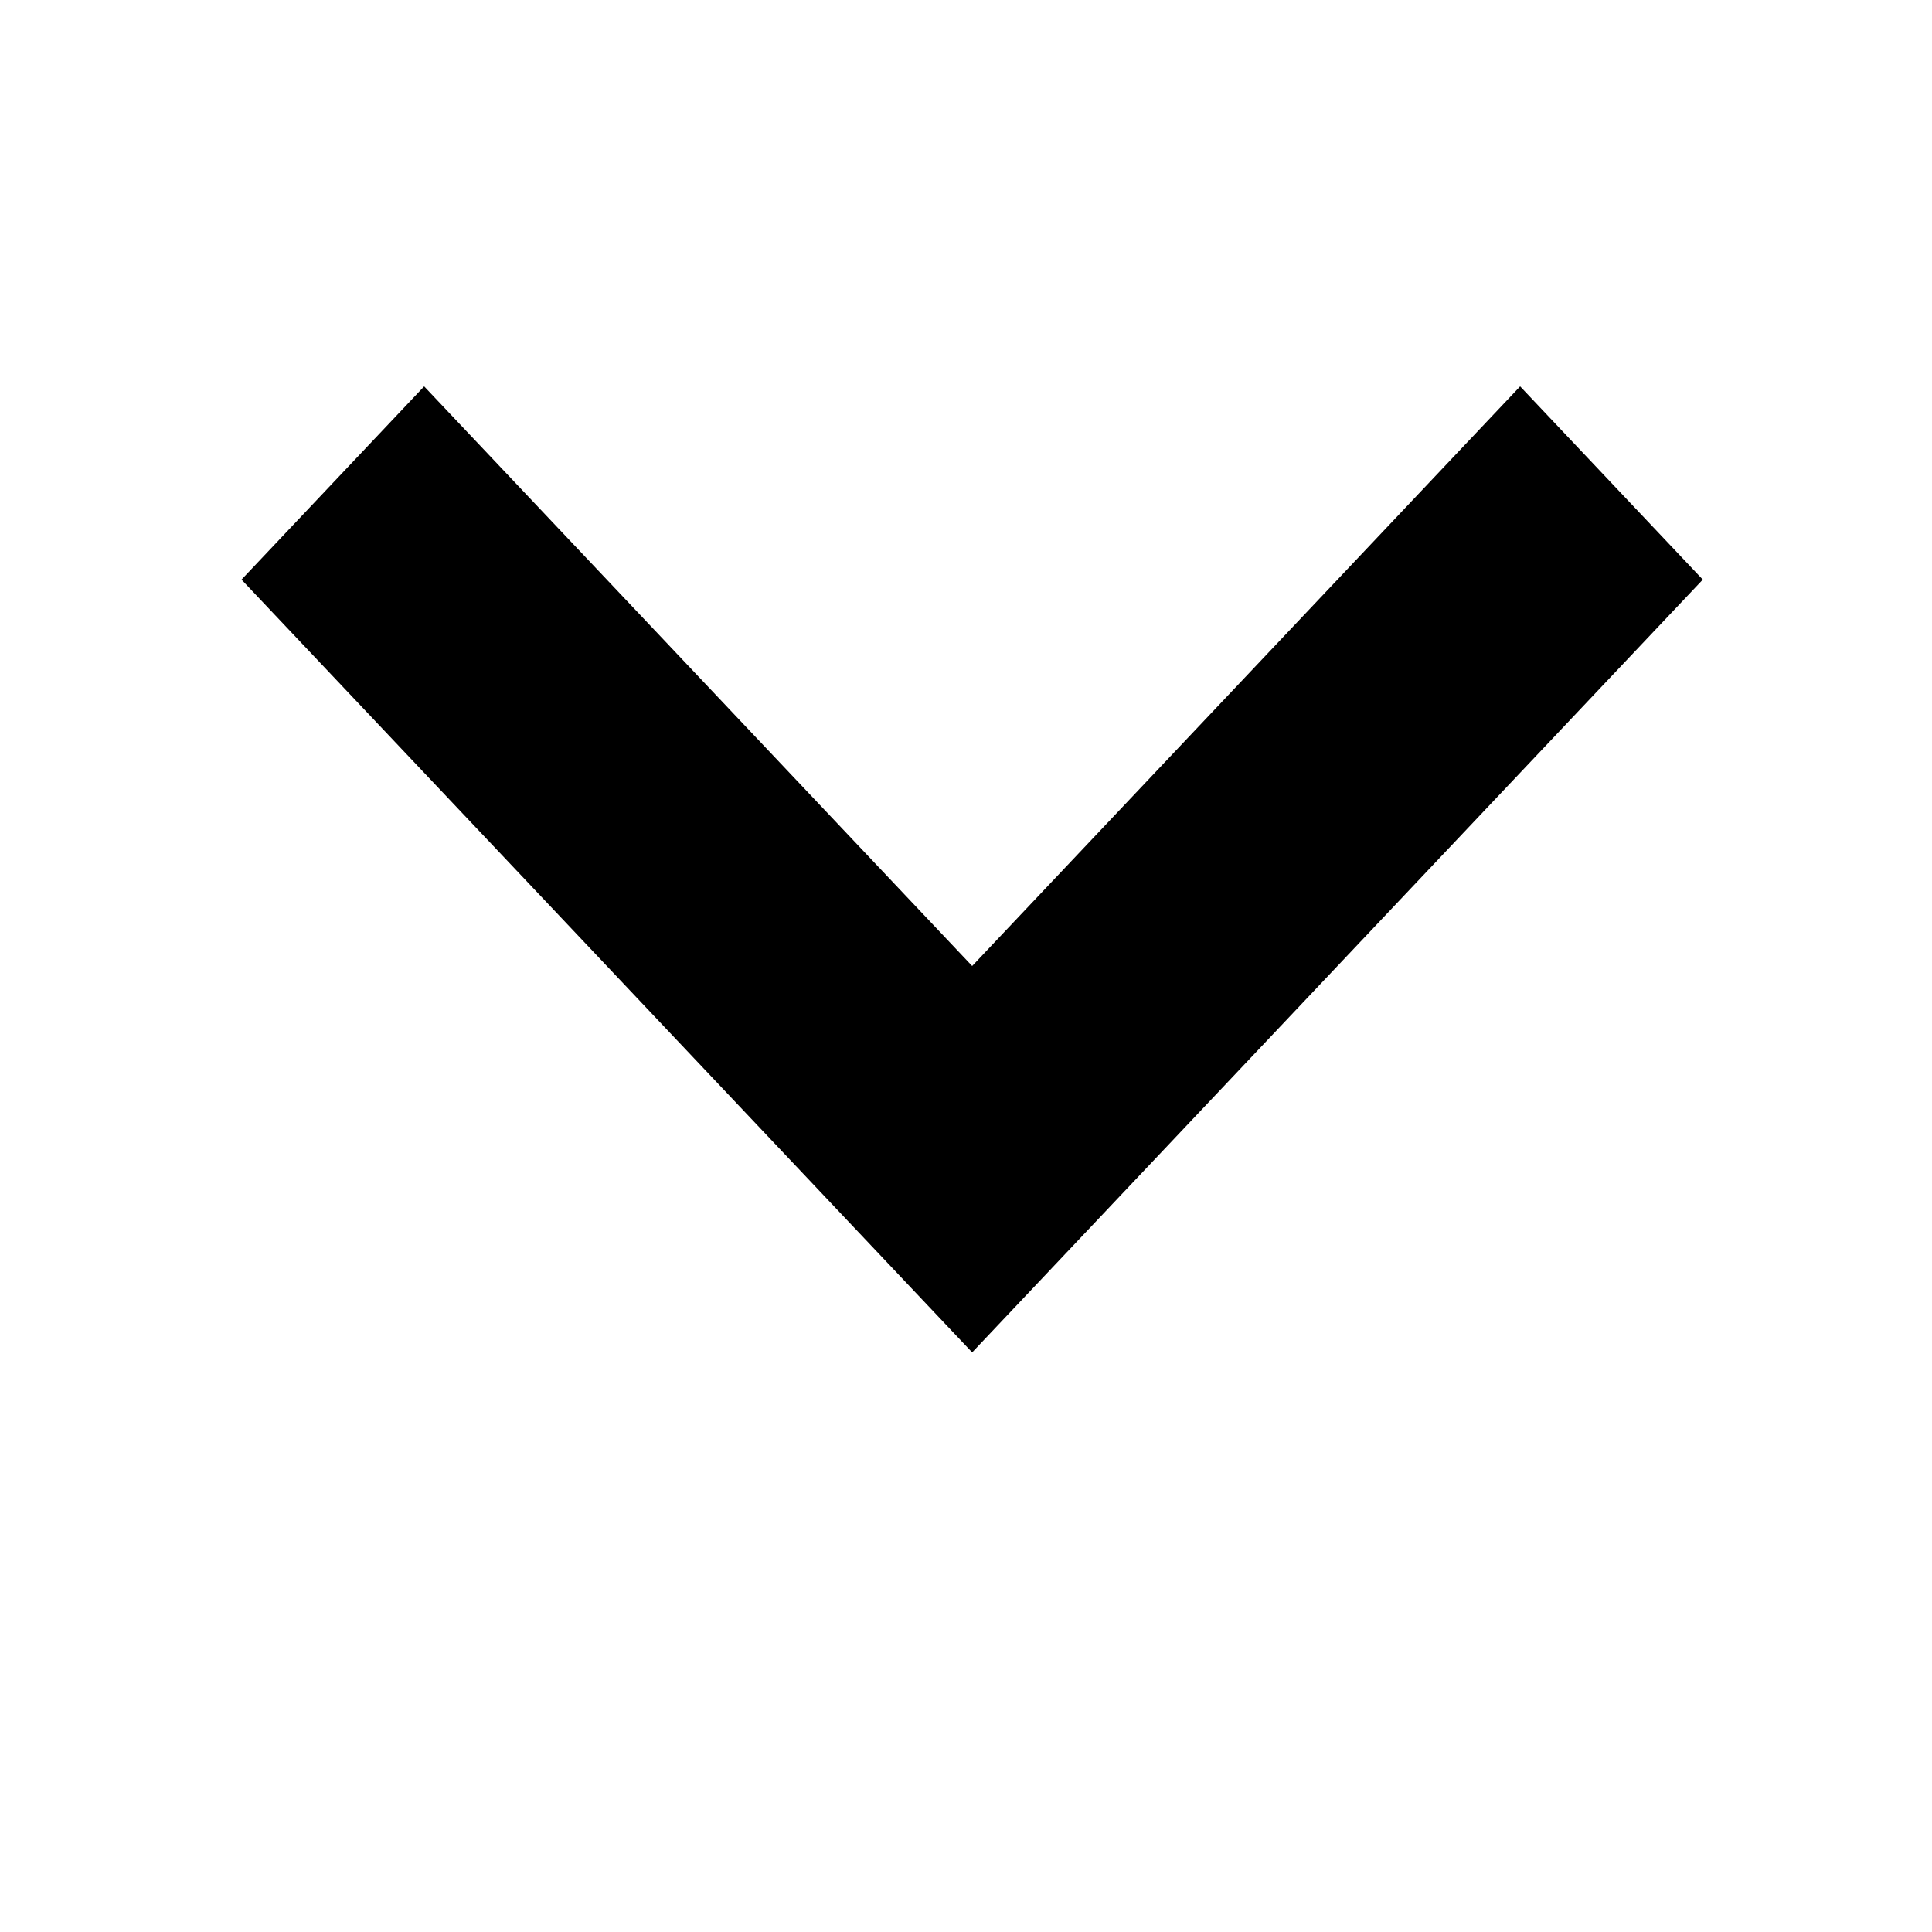
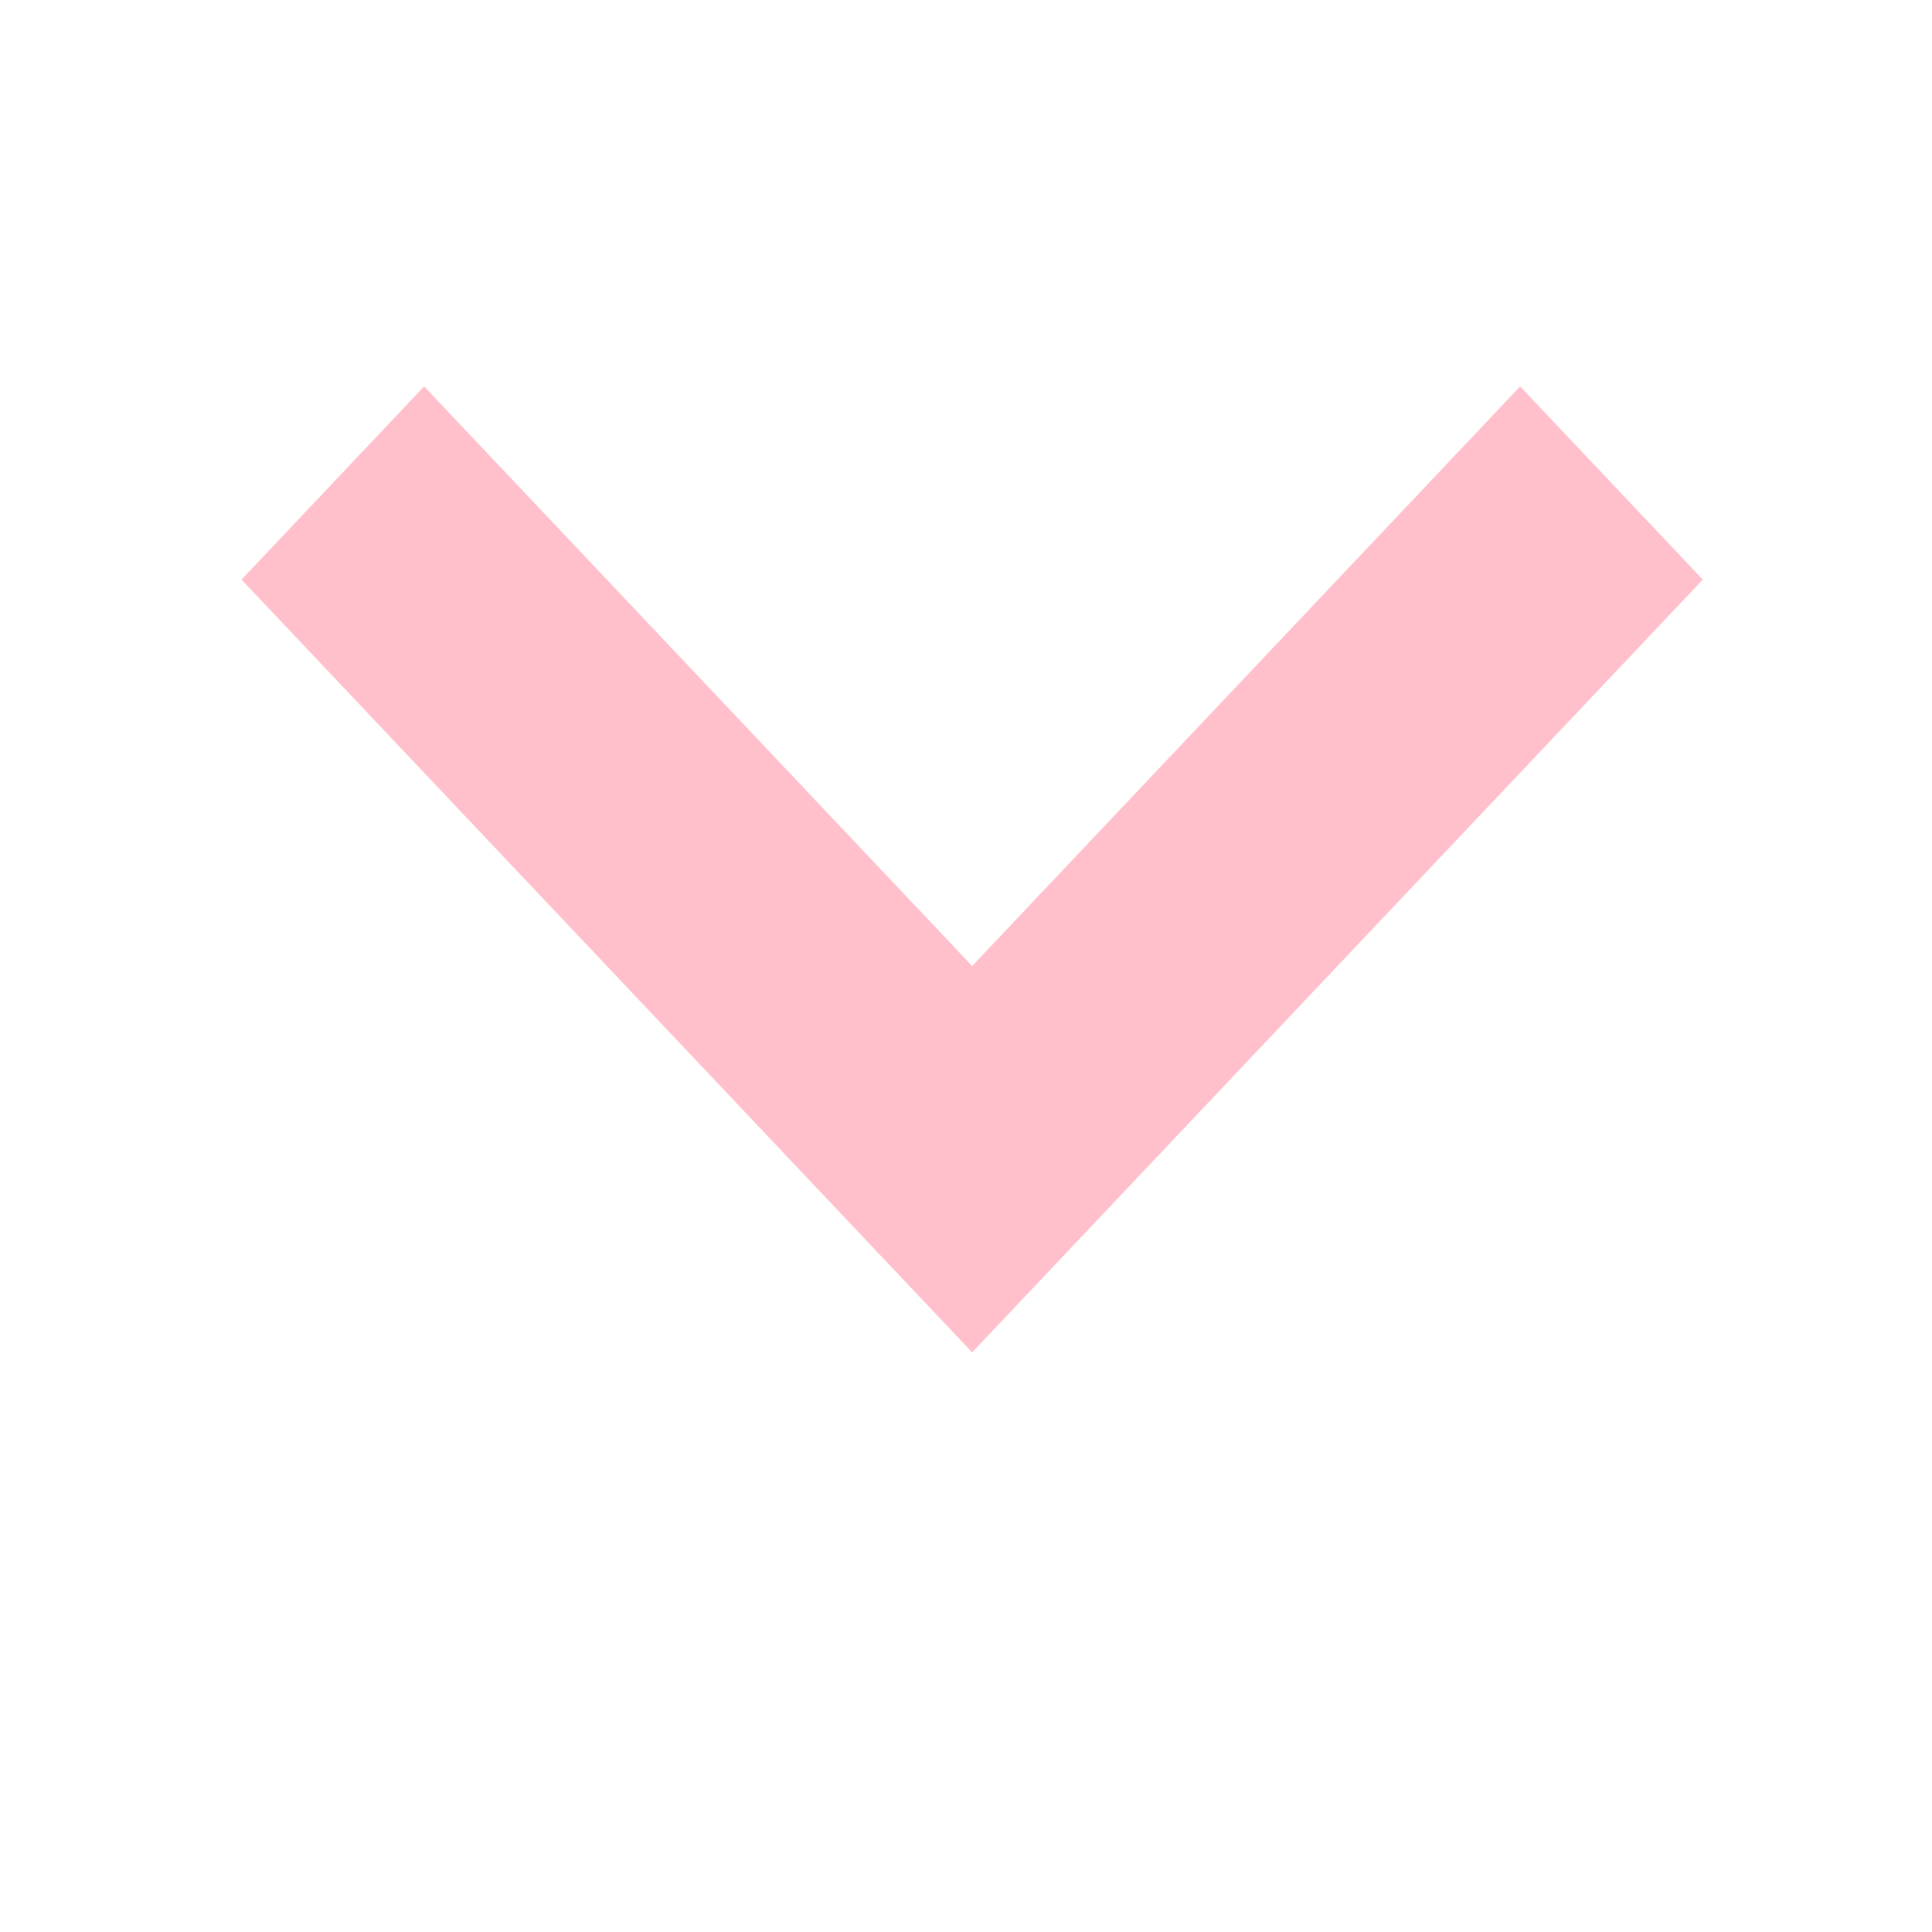
- <svg xmlns="http://www.w3.org/2000/svg" width="10" height="10" viewBox="0 0 160 160">
+ <svg xmlns="http://www.w3.org/2000/svg" width="10" height="10" viewBox="0 0 160 160" fill="pink">
  <path d="M125.89 32L80.51 80 35.126 32 20 48l60.51 64 60.508-64-15.127-16z" />
</svg>
